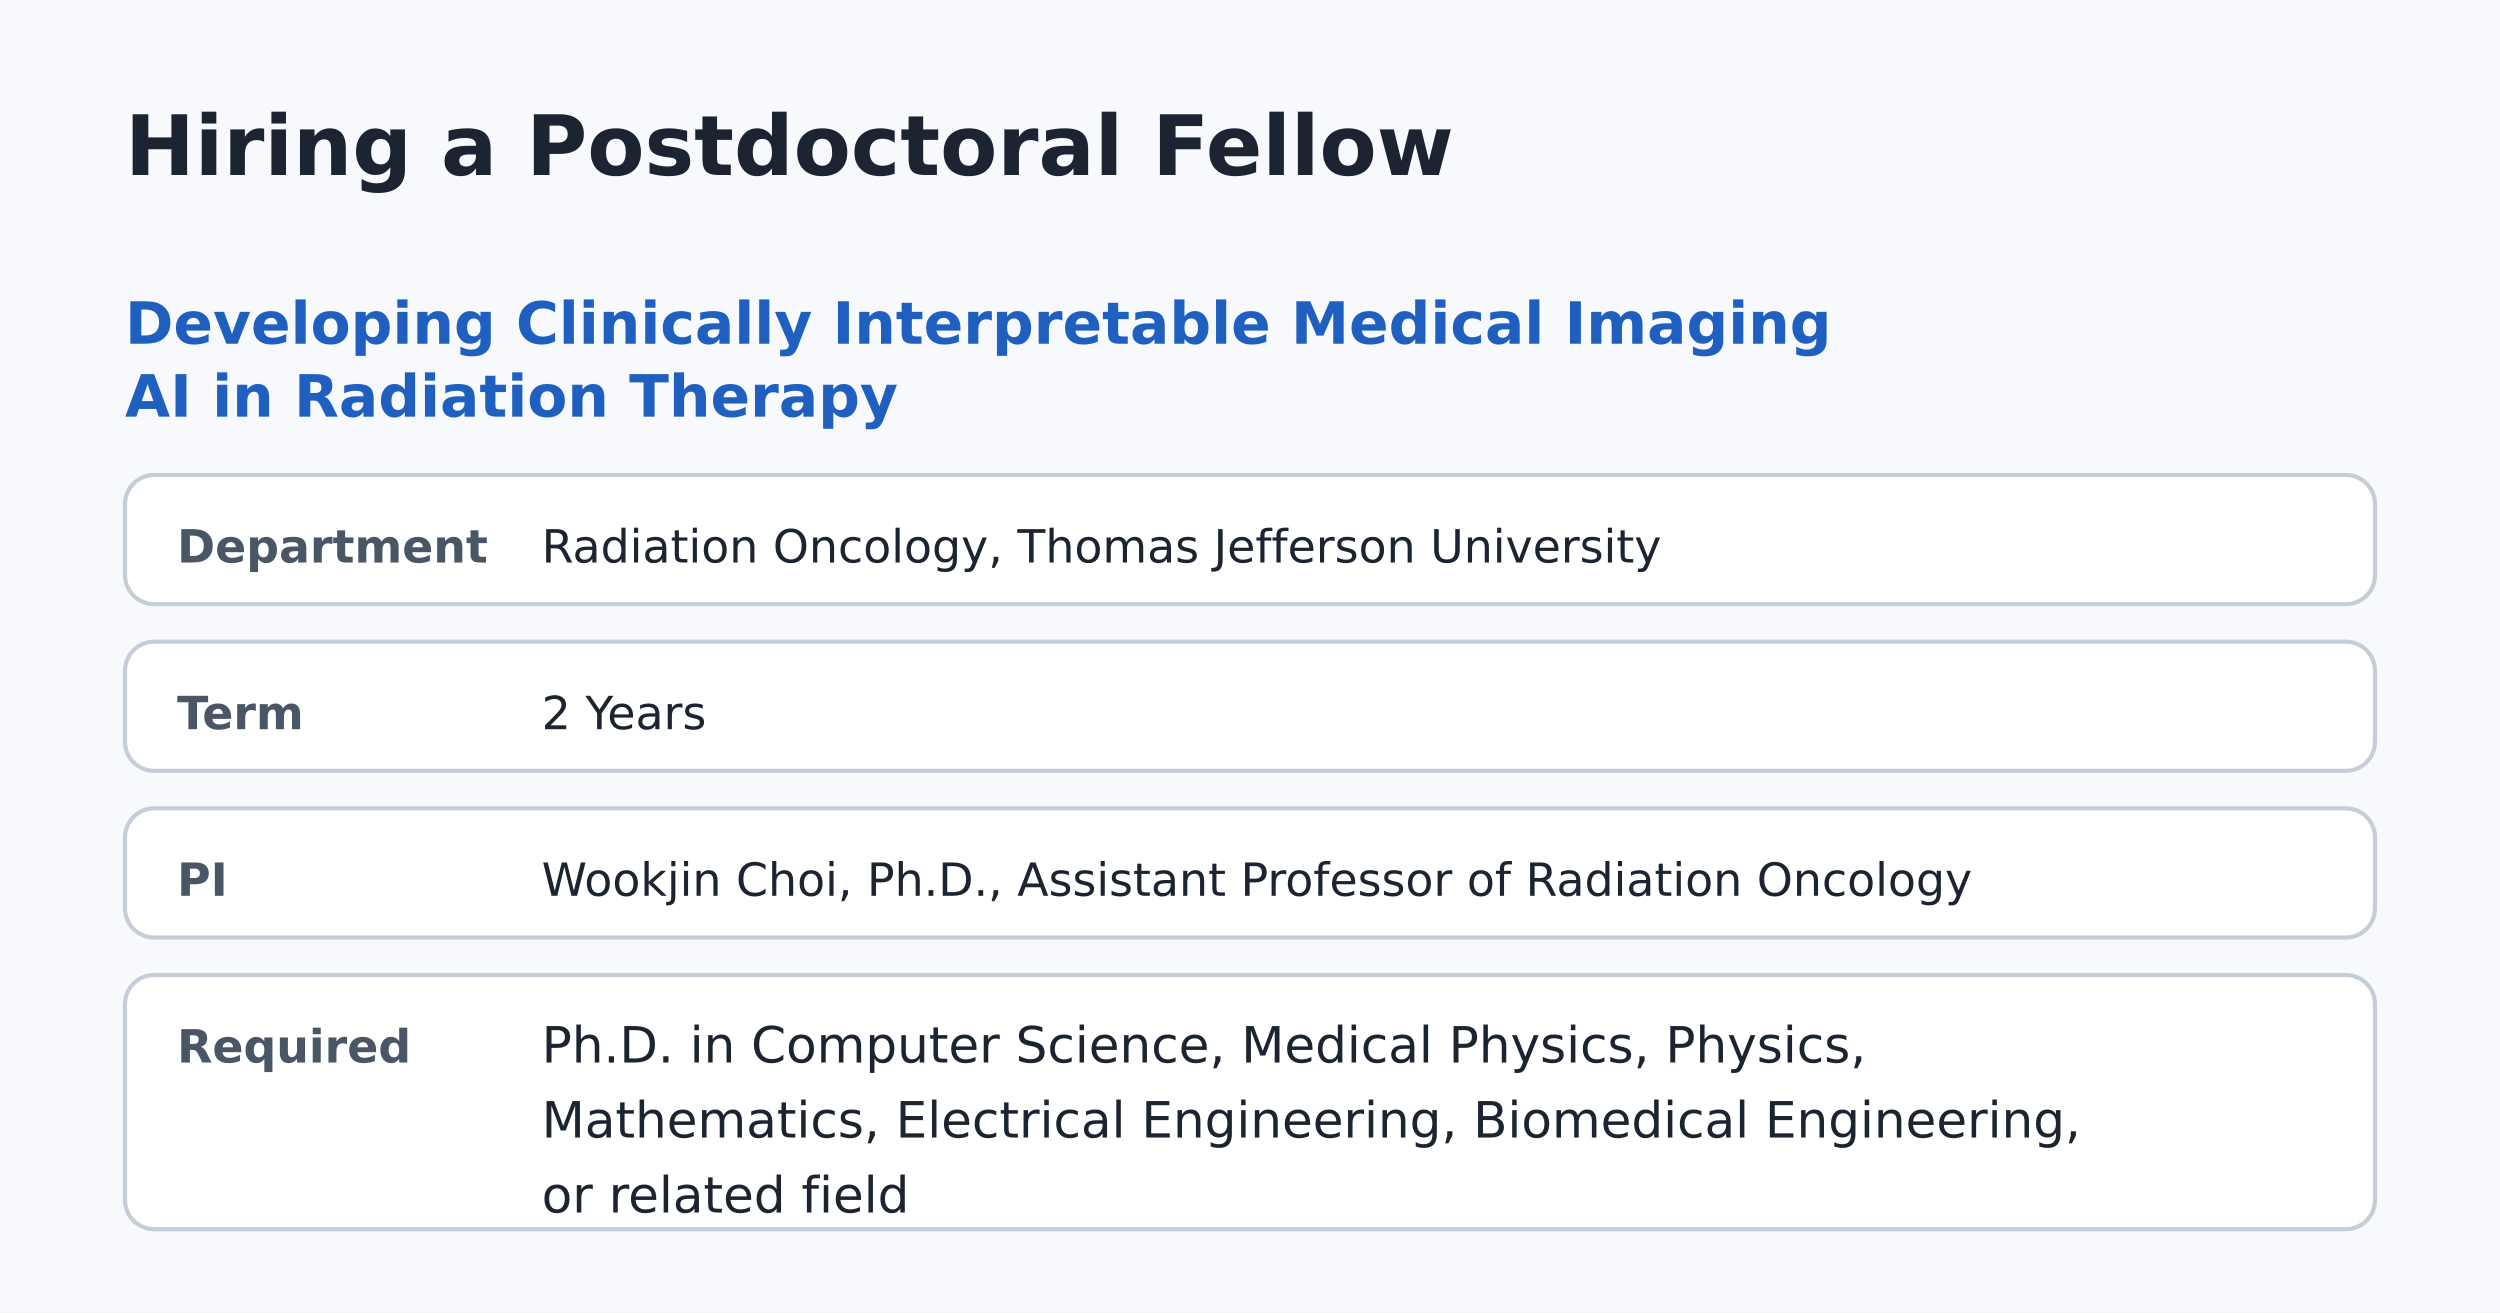
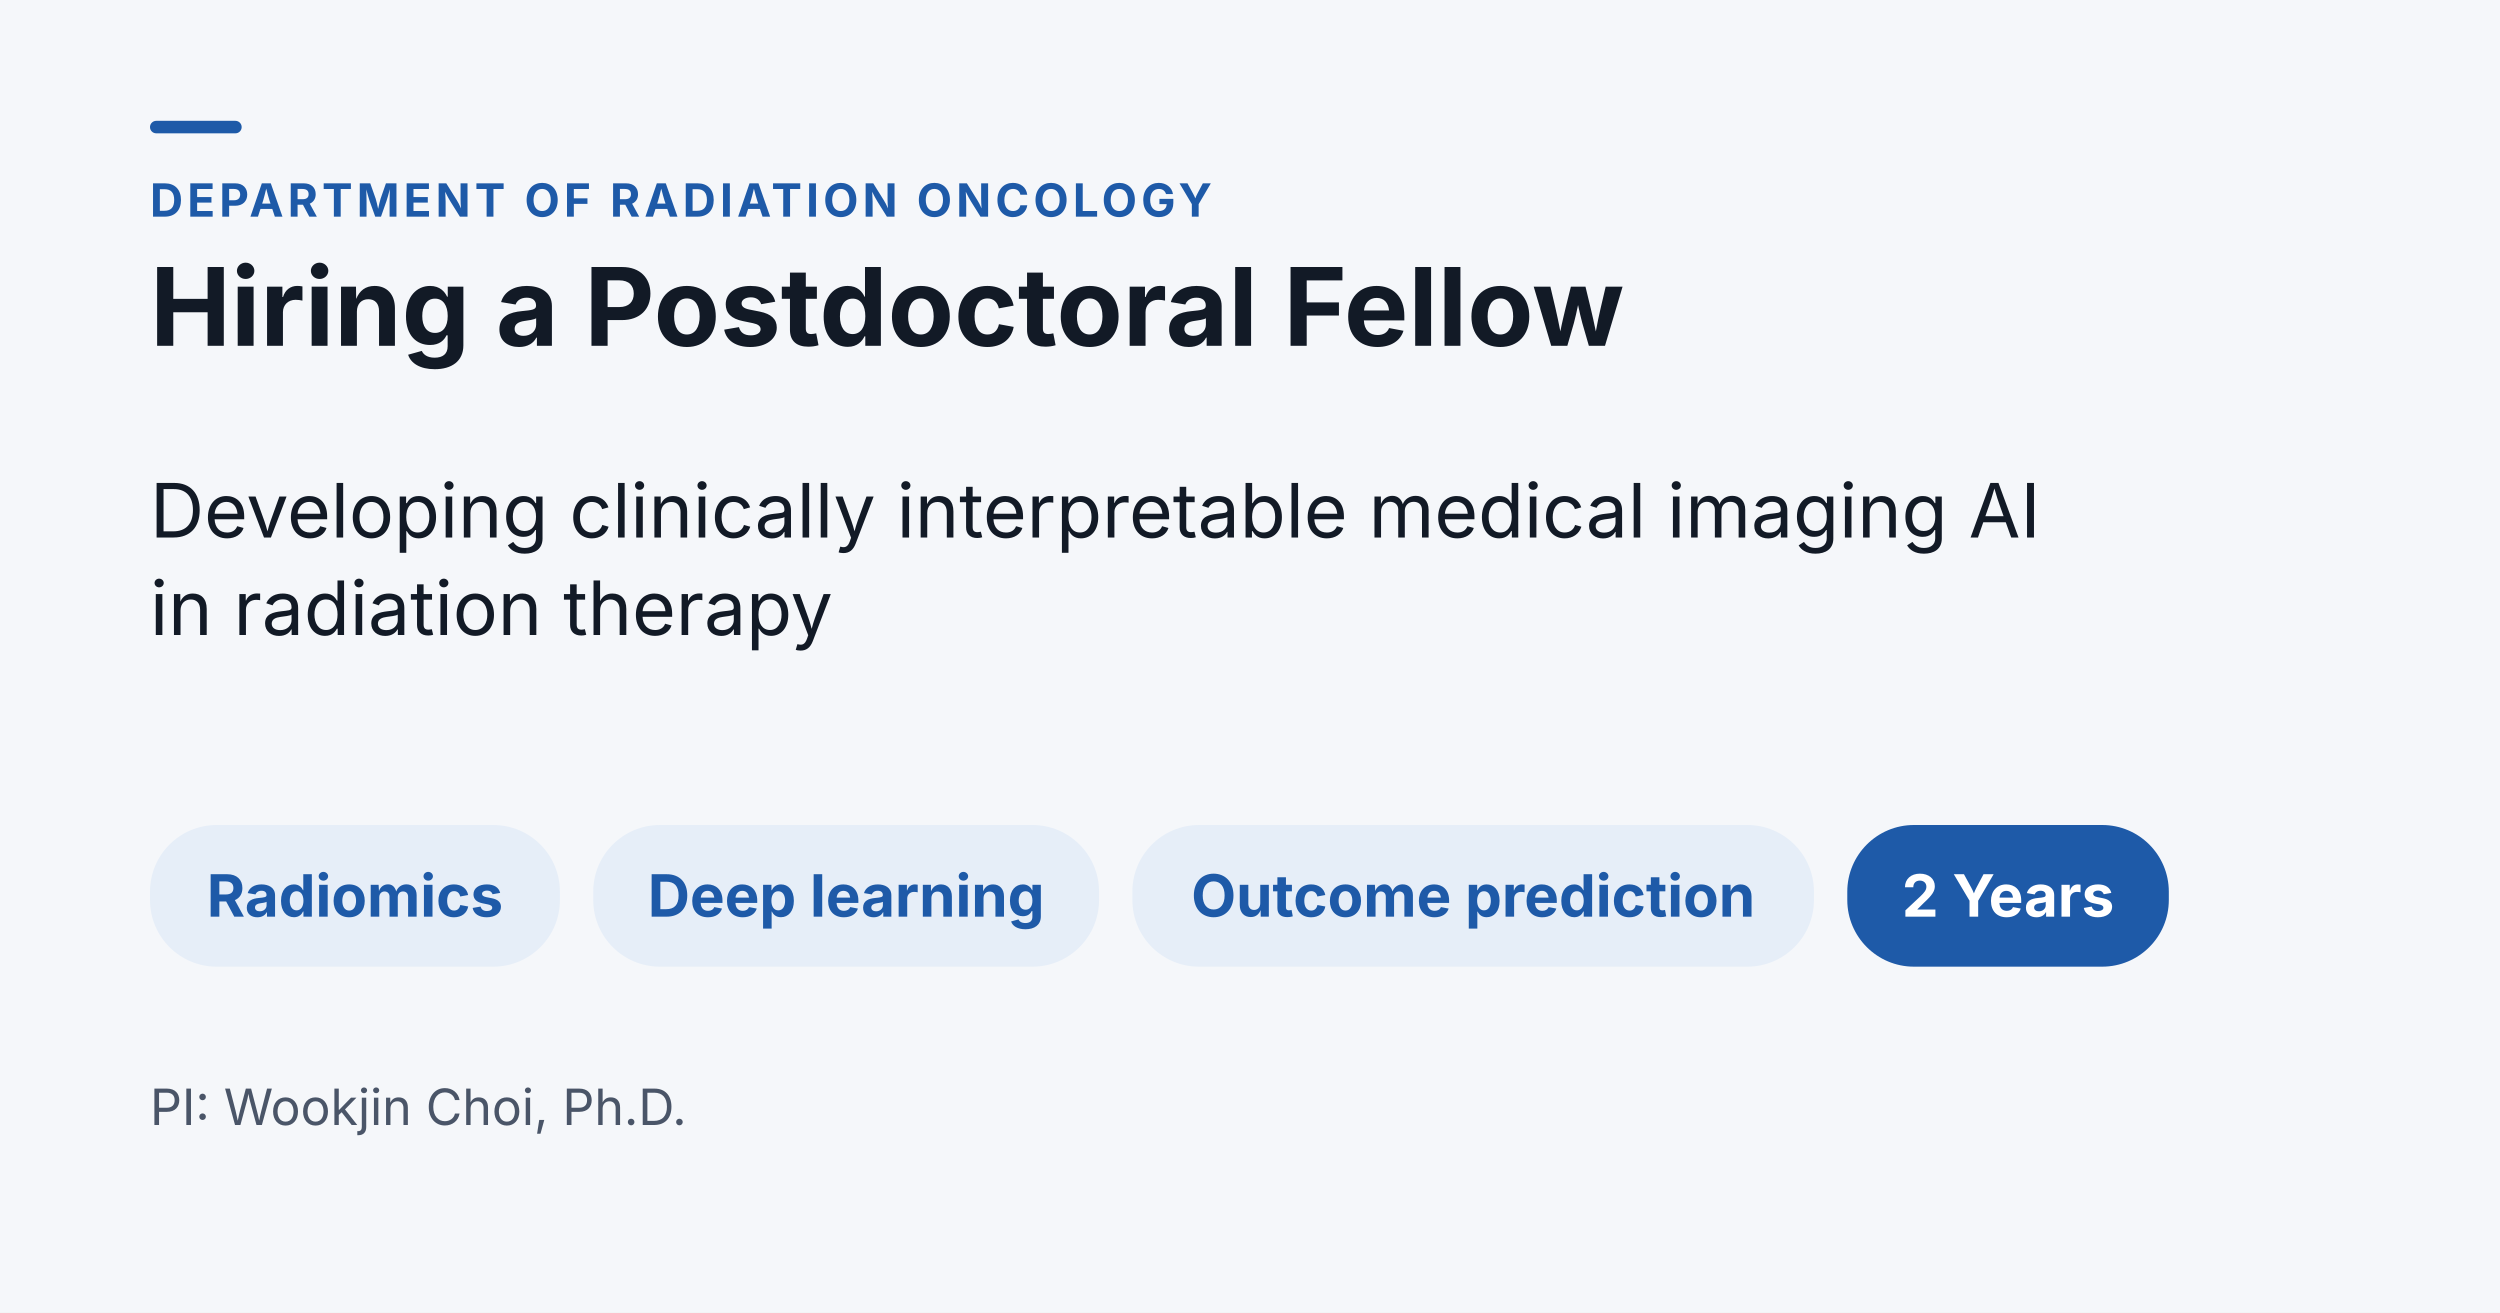
- <svg xmlns="http://www.w3.org/2000/svg" viewBox="0 0 1200 630" width="1200" height="630" font-family="'DejaVu Sans',Verdana,Arial,sans-serif">
-   <rect width="1200" height="630" fill="#f7f9fc" />
-   <text x="60" y="84" font-size="40" font-weight="700" fill="#1b2430">Hiring a Postdoctoral Fellow</text>
-   <text x="60" y="165" font-size="28" font-weight="700" fill="#1f5fbf" text-anchor="start">Developing Clinically Interpretable Medical Imaging</text>
-   <text x="60" y="200" font-size="28" font-weight="700" fill="#1f5fbf" text-anchor="start">AI in Radiation Therapy</text>
-   <rect x="60" y="228" width="1080" height="62" rx="14" fill="#fff" stroke="#c5cdd9" stroke-width="2" />
-   <text x="85" y="270" font-size="22" font-weight="700" fill="#4a5565" text-anchor="start">Department</text>
-   <text x="260" y="270" font-size="22" font-weight="400" fill="#1b2430" text-anchor="start">Radiation Oncology, Thomas Jefferson University</text>
-   <rect x="60" y="308" width="1080" height="62" rx="14" fill="#fff" stroke="#c5cdd9" stroke-width="2" />
-   <text x="85" y="350" font-size="22" font-weight="700" fill="#4a5565" text-anchor="start">Term</text>
-   <text x="260" y="350" font-size="22" font-weight="400" fill="#1b2430" text-anchor="start">2 Years</text>
-   <rect x="60" y="388" width="1080" height="62" rx="14" fill="#fff" stroke="#c5cdd9" stroke-width="2" />
-   <text x="85" y="430" font-size="22" font-weight="700" fill="#4a5565" text-anchor="start">PI</text>
-   <text x="260" y="430" font-size="22" font-weight="400" fill="#1b2430" text-anchor="start">Wookjin Choi, Ph.D., Assistant Professor of Radiation Oncology</text>
-   <rect x="60" y="468" width="1080" height="122" rx="14" fill="#fff" stroke="#c5cdd9" stroke-width="2" />
-   <text x="85" y="510" font-size="22" font-weight="700" fill="#4a5565" text-anchor="start">Required</text>
-   <text x="260" y="510" font-size="24" font-weight="400" fill="#1b2430" text-anchor="start">Ph.D. in Computer Science, Medical Physics, Physics,</text>
-   <text x="260" y="546" font-size="24" font-weight="400" fill="#1b2430" text-anchor="start">Mathematics, Electrical Engineering, Biomedical Engineering,</text>
-   <text x="260" y="582" font-size="24" font-weight="400" fill="#1b2430" text-anchor="start">or related field</text>
+ <svg xmlns="http://www.w3.org/2000/svg" viewBox="0 0 1200 630" width="1200" height="630" font-family="'Instrument Sans','Inter','Helvetica Neue',Arial,'Liberation Sans','DejaVu Sans',sans-serif">
+   <rect width="1200" height="630" fill="#F5F7FA" />
+   <rect x="72" y="58" width="44" height="6" rx="3" fill="#1E5AA8" />
+   <text x="72" y="104" font-size="22" font-weight="700" fill="#1E5AA8" text-anchor="start" letter-spacing="2">DEPARTMENT OF RADIATION ONCOLOGY</text>
+   <text x="72" y="166" font-size="52" font-weight="700" fill="#121A26" text-anchor="start">Hiring a Postdoctoral Fellow</text>
+   <text x="72" y="258.0" font-size="36" font-weight="400" fill="#121A26" text-anchor="start">Developing clinically interpretable medical imaging AI</text>
+   <text x="72" y="304.8" font-size="36" font-weight="400" fill="#121A26" text-anchor="start">in radiation therapy</text>
+   <rect x="72" y="396" width="196.756" height="68" rx="32" fill="#E6EEF8" />
+   <text x="170.378" y="440" font-size="28" font-weight="700" fill="#1E5AA8" text-anchor="middle">Radiomics</text>
+   <rect x="284.756" y="396" width="242.788" height="68" rx="32" fill="#E6EEF8" />
+   <text x="406.15" y="440" font-size="28" font-weight="700" fill="#1E5AA8" text-anchor="middle">Deep learning</text>
+   <rect x="543.544" y="396" width="327.152" height="68" rx="32" fill="#E6EEF8" />
+   <text x="707.12" y="440" font-size="28" font-weight="700" fill="#1E5AA8" text-anchor="middle">Outcome prediction</text>
+   <rect x="886.696" y="396" width="154.336" height="68" rx="32" fill="#1E5AA8" />
+   <text x="963.864" y="440" font-size="28" font-weight="700" fill="#FFFFFF" text-anchor="middle">2 Years</text>
+   <text x="72" y="540" font-size="24" font-weight="400" fill="#4A5568" text-anchor="start">PI: Wookjin Choi, Ph.D.</text>
</svg>
